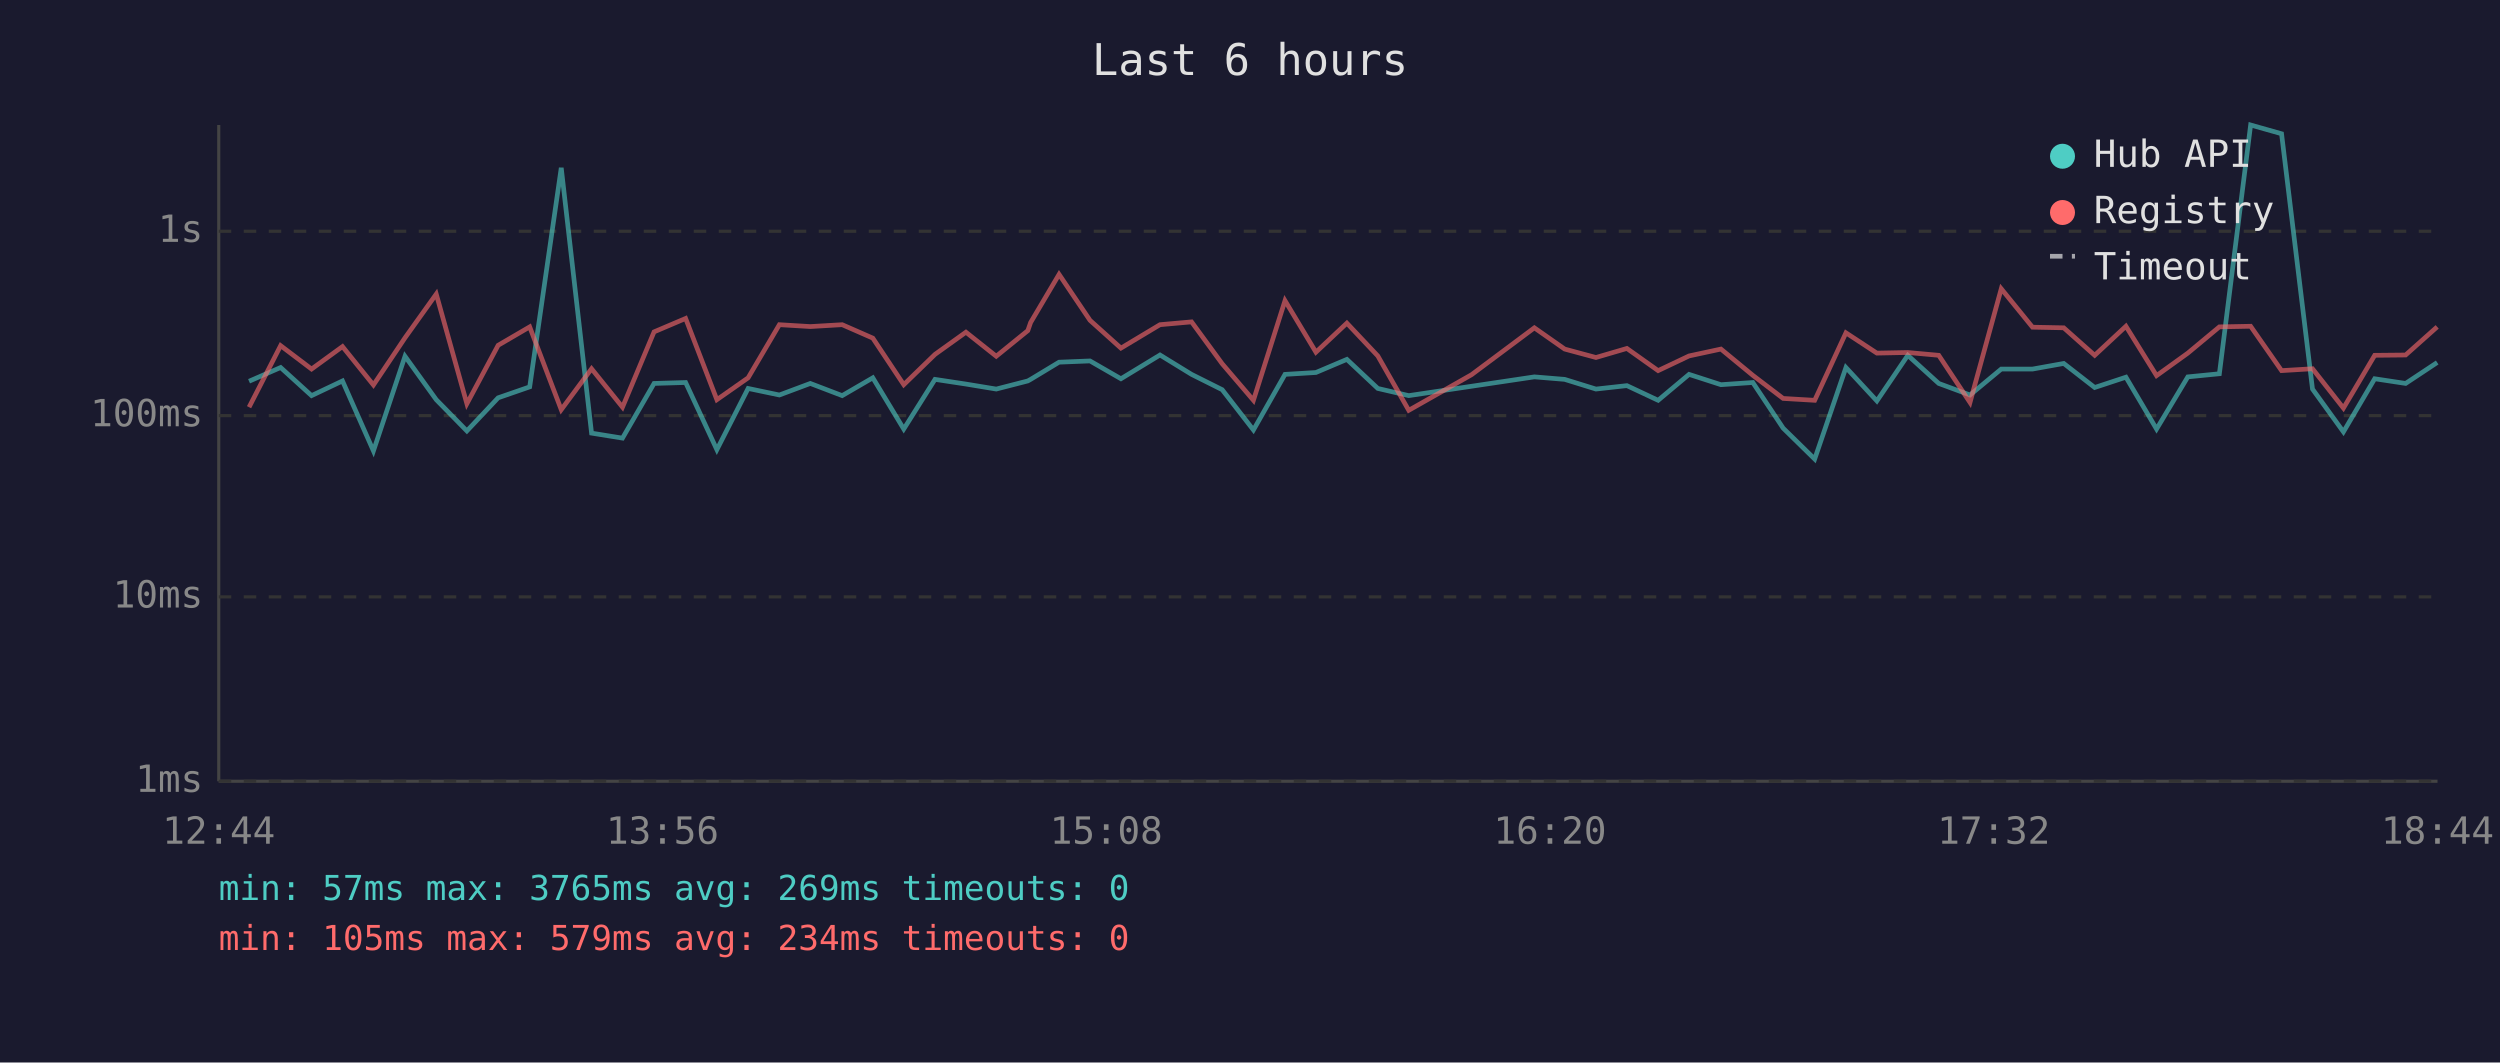
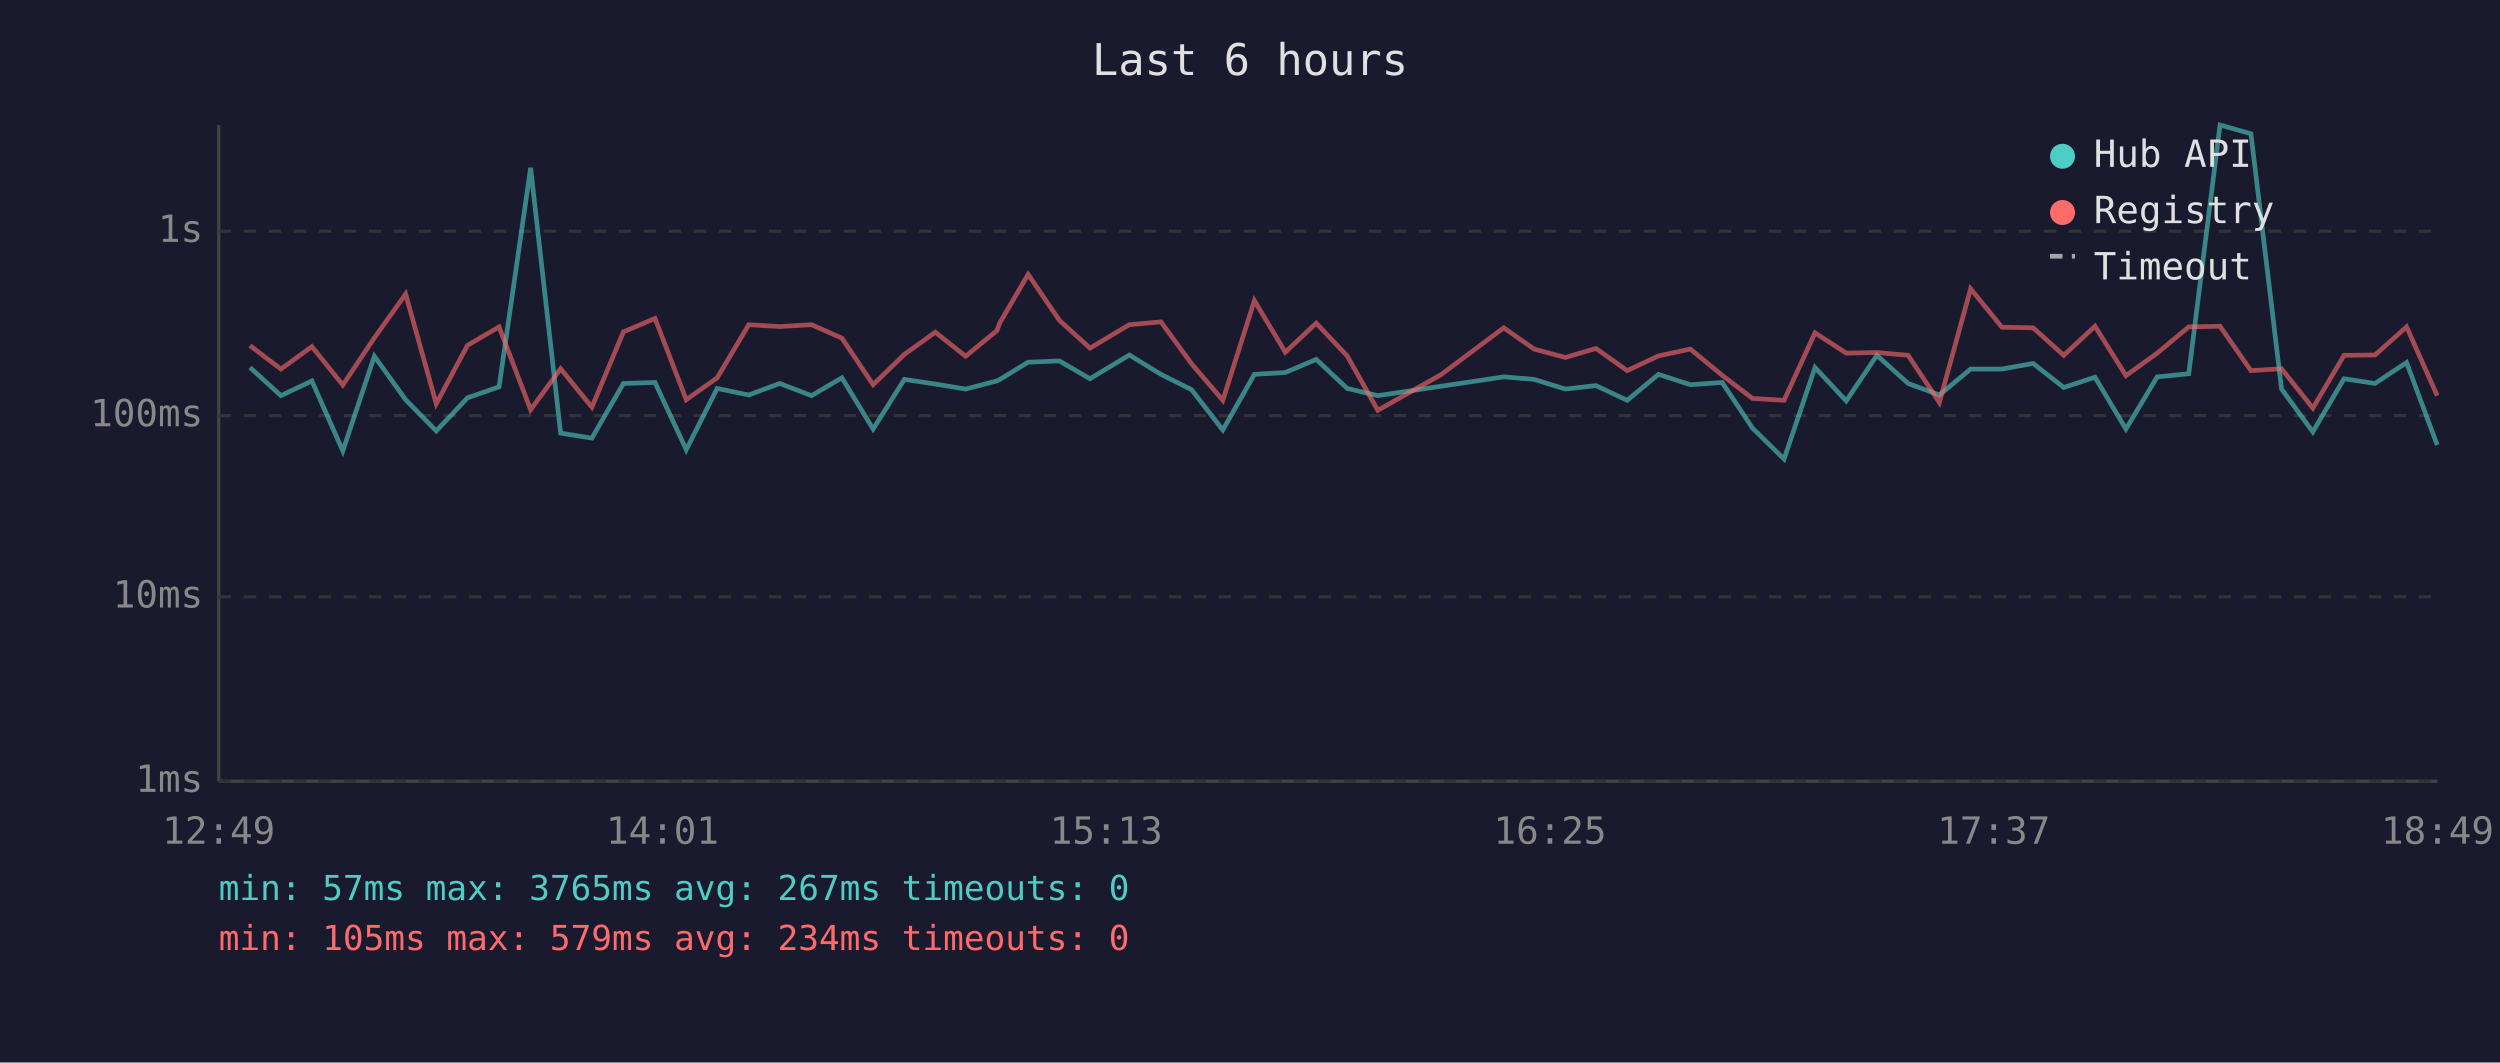
<svg xmlns="http://www.w3.org/2000/svg" viewBox="0 0 800 340" font-family="monospace" font-size="12">
  <rect width="800" height="340" fill="#1a1a2e" />
  <text x="400" y="24" fill="#e0e0e0" font-size="14" text-anchor="middle">Last 6 hours</text>
  <line x1="70" y1="40" x2="70" y2="250" stroke="#444" stroke-width="1" />
  <line x1="70" y1="250" x2="780" y2="250" stroke="#444" stroke-width="1" />
  <line x1="70" y1="250" x2="780" y2="250" stroke="#333" stroke-width="1" stroke-dasharray="4" />
  <text x="65" y="250" fill="#888" text-anchor="end" dominant-baseline="middle">1ms</text>
  <line x1="70" y1="191" x2="780" y2="191" stroke="#333" stroke-width="1" stroke-dasharray="4" />
  <text x="65" y="191" fill="#888" text-anchor="end" dominant-baseline="middle">10ms</text>
  <line x1="70" y1="133" x2="780" y2="133" stroke="#333" stroke-width="1" stroke-dasharray="4" />
  <text x="65" y="133" fill="#888" text-anchor="end" dominant-baseline="middle">100ms</text>
  <line x1="70" y1="74" x2="780" y2="74" stroke="#333" stroke-width="1" stroke-dasharray="4" />
  <text x="65" y="74" fill="#888" text-anchor="end" dominant-baseline="middle">1s</text>
-   <text x="70" y="270" fill="#888" text-anchor="middle">12:44</text>
-   <text x="212" y="270" fill="#888" text-anchor="middle">13:56</text>
-   <text x="354" y="270" fill="#888" text-anchor="middle">15:08</text>
-   <text x="496" y="270" fill="#888" text-anchor="middle">16:20</text>
-   <text x="638" y="270" fill="#888" text-anchor="middle">17:32</text>
-   <text x="780" y="270" fill="#888" text-anchor="middle">18:44</text>
-   <polyline points="79.7,122.0 89.8,117.6 99.7,126.6 109.6,121.9 119.5,144.3 129.6,114.0 139.6,127.9 149.4,137.9 159.4,127.3 169.5,123.8 179.6,53.7 189.3,138.6 199.2,140.2 209.3,122.7 219.4,122.4 229.4,143.9 239.4,124.3 249.4,126.4 259.3,122.7 269.5,126.6 279.3,120.9 289.2,137.3 299.2,121.4 309.1,122.9 318.8,124.5 328.9,121.9 329.8,121.4 338.9,115.9 348.8,115.5 358.7,121.2 371.2,113.6 381.3,119.8 391.1,124.7 401.1,137.6 411.2,119.8 421.1,119.2 431.0,115.0 440.9,124.3 450.8,126.6 470.9,123.6 491.0,120.6 500.7,121.4 510.7,124.5 520.6,123.4 530.6,128.1 540.5,119.8 550.7,123.1 560.9,122.4 570.6,137.0 580.7,146.9 590.7,117.6 600.6,128.3 610.5,113.7 620.4,122.7 630.4,126.4 640.4,118.1 650.4,118.1 660.4,116.3 670.3,124.0 680.3,120.7 690.1,137.3 700.1,120.6 710.2,119.6 720.2,40.0 730.1,42.8 740.0,124.5 749.9,138.2 759.9,121.2 769.8,122.7 779.9,116.0" fill="none" stroke="#4ecdc4" stroke-width="1.5" opacity="0.6" />
-   <polyline points="79.7,130.3 89.8,110.6 99.7,118.1 109.6,110.9 119.5,123.2 129.6,108.1 139.6,94.1 149.4,129.2 159.4,110.5 169.5,104.6 179.6,131.1 189.3,118.0 199.2,130.3 209.3,106.2 219.4,101.9 229.4,127.9 239.4,120.9 249.4,103.9 259.3,104.5 269.5,103.9 279.3,108.2 289.2,123.1 299.2,113.4 309.1,106.3 318.8,114.0 328.9,105.8 329.8,103.2 338.9,87.8 348.8,102.5 358.7,111.4 371.2,103.9 381.3,103.0 391.1,116.4 401.1,128.1 411.2,96.2 421.1,112.7 431.0,103.4 440.9,113.9 450.8,131.3 470.9,119.9 491.0,104.9 500.7,111.7 510.7,114.4 520.6,111.5 530.6,118.6 540.5,113.9 550.7,111.7 560.9,120.1 570.6,127.5 580.7,128.1 590.7,106.5 600.6,113.0 610.5,112.8 620.4,113.7 630.4,128.8 640.4,92.4 650.4,104.7 660.4,104.9 670.3,113.7 680.3,104.4 690.1,120.2 700.1,113.0 710.2,104.6 720.2,104.4 730.1,118.6 740.0,118.0 749.9,130.6 759.9,113.7 769.8,113.6 779.9,104.6" fill="none" stroke="#ff6b6b" stroke-width="1.5" opacity="0.6" />
+   <text x="70" y="270" fill="#888" text-anchor="middle">12:49</text>
+   <text x="212" y="270" fill="#888" text-anchor="middle">14:01</text>
+   <text x="354" y="270" fill="#888" text-anchor="middle">15:13</text>
+   <text x="496" y="270" fill="#888" text-anchor="middle">16:25</text>
+   <text x="638" y="270" fill="#888" text-anchor="middle">17:37</text>
+   <text x="780" y="270" fill="#888" text-anchor="middle">18:49</text>
+   <polyline points="80.0,117.6 89.9,126.6 99.8,121.9 109.7,144.3 119.8,114.0 129.8,127.9 139.6,137.9 149.6,127.3 159.7,123.8 169.8,53.7 179.4,138.6 189.4,140.2 199.5,122.7 209.6,122.4 219.6,143.9 229.5,124.3 239.6,126.4 249.5,122.7 259.7,126.6 269.4,120.9 279.4,137.3 289.4,121.4 299.3,122.9 309.0,124.5 319.0,121.9 320.0,121.4 329.0,115.9 339.0,115.5 348.8,121.2 361.4,113.6 371.5,119.8 381.3,124.7 391.3,137.6 401.4,119.8 411.3,119.2 421.2,115.0 431.1,124.3 440.9,126.6 461.1,123.6 481.2,120.6 490.9,121.4 500.9,124.5 510.7,123.4 520.7,128.1 530.7,119.8 540.9,123.1 551.1,122.4 560.8,137.0 570.9,146.9 580.8,117.6 590.8,128.3 600.6,113.7 610.6,122.7 620.6,126.4 630.6,118.1 640.6,118.1 650.6,116.3 660.4,124.0 670.4,120.7 680.3,137.3 690.3,120.6 700.4,119.6 710.4,40.0 720.3,42.8 730.1,124.5 740.1,138.2 750.1,121.2 760.0,122.7 770.1,116.0 779.9,142.4" fill="none" stroke="#4ecdc4" stroke-width="1.5" opacity="0.6" />
+   <polyline points="80.0,110.6 89.9,118.1 99.8,110.9 109.7,123.2 119.8,108.1 129.8,94.1 139.6,129.2 149.6,110.5 159.7,104.6 169.8,131.1 179.4,118.0 189.4,130.3 199.5,106.2 209.6,101.9 219.6,127.9 229.5,120.9 239.6,103.9 249.5,104.5 259.7,103.9 269.4,108.2 279.4,123.1 289.4,113.4 299.3,106.3 309.0,114.0 319.0,105.8 320.0,103.2 329.0,87.8 339.0,102.5 348.8,111.4 361.4,103.9 371.5,103.0 381.3,116.4 391.3,128.1 401.4,96.2 411.3,112.7 421.2,103.4 431.1,113.9 440.9,131.3 461.1,119.9 481.2,104.9 490.9,111.7 500.9,114.4 510.7,111.5 520.7,118.6 530.7,113.9 540.9,111.7 551.1,120.1 560.8,127.5 570.9,128.1 580.8,106.5 590.8,113.0 600.6,112.8 610.6,113.7 620.6,128.8 630.6,92.4 640.6,104.7 650.6,104.9 660.4,113.7 670.4,104.4 680.3,120.2 690.3,113.0 700.4,104.6 710.4,104.4 720.3,118.6 730.1,118.0 740.1,130.6 750.1,113.7 760.0,113.6 770.1,104.6 779.9,126.6" fill="none" stroke="#ff6b6b" stroke-width="1.5" opacity="0.6" />
  <circle cx="660" cy="50" r="4" fill="#4ecdc4" />
  <text x="670" y="50" fill="#e0e0e0" dominant-baseline="middle">Hub API</text>
  <circle cx="660" cy="68" r="4" fill="#ff6b6b" />
  <text x="670" y="68" fill="#e0e0e0" dominant-baseline="middle">Registry</text>
  <line x1="656" y1="82" x2="664" y2="82" stroke="#e0e0e0" stroke-width="1.5" stroke-dasharray="4,3" opacity="0.7" />
  <text x="670" y="86" fill="#e0e0e0" dominant-baseline="middle">Timeout</text>
-   <text x="70" y="288" fill="#4ecdc4" font-size="11">min: 57ms  max: 3765ms  avg: 269ms  timeouts: 0</text>
+   <text x="70" y="288" fill="#4ecdc4" font-size="11">min: 57ms  max: 3765ms  avg: 267ms  timeouts: 0</text>
  <text x="70" y="304" fill="#ff6b6b" font-size="11">min: 105ms  max: 579ms  avg: 234ms  timeouts: 0</text>
</svg>
